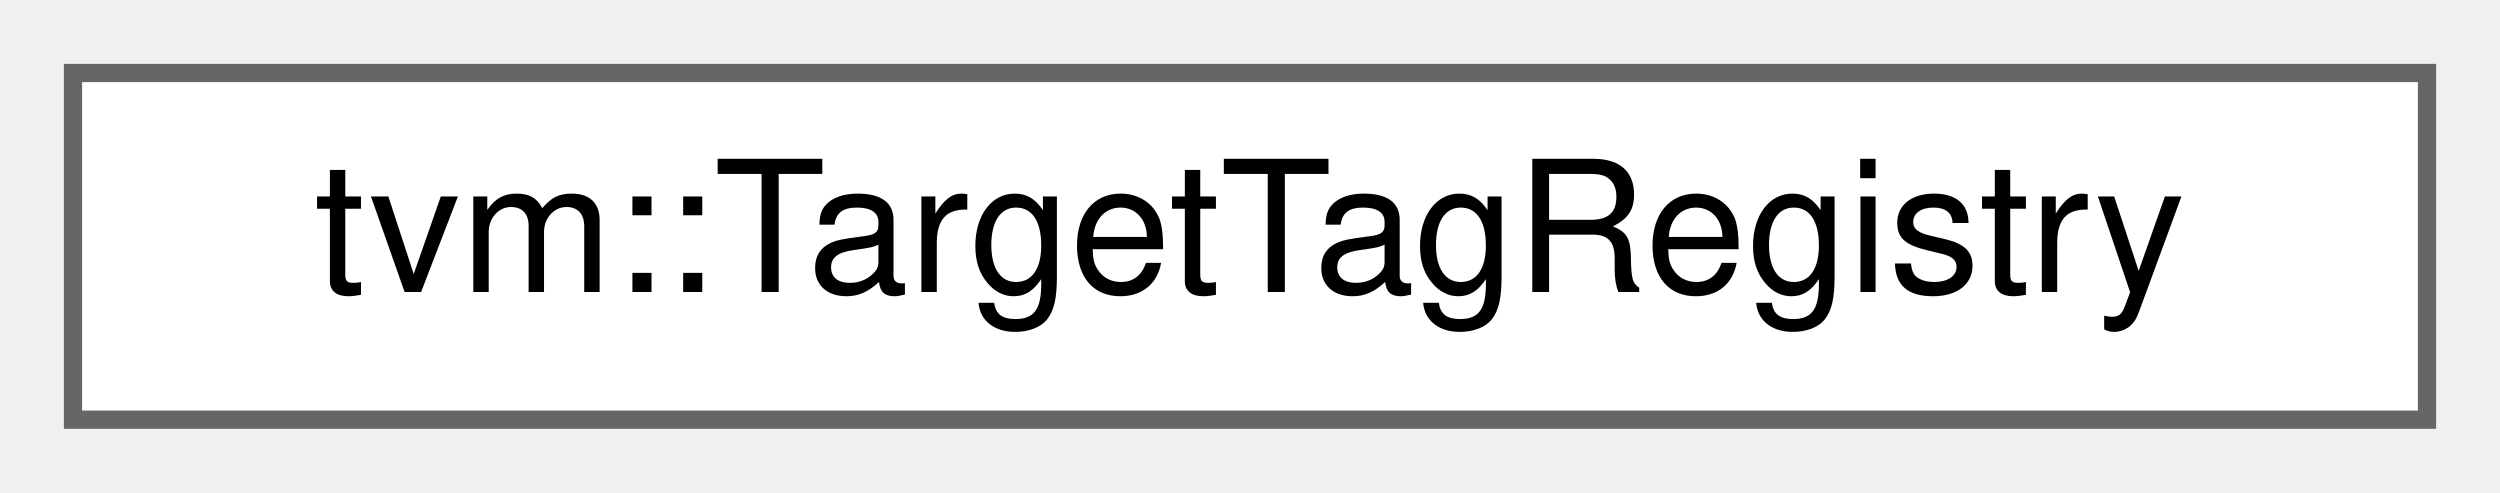
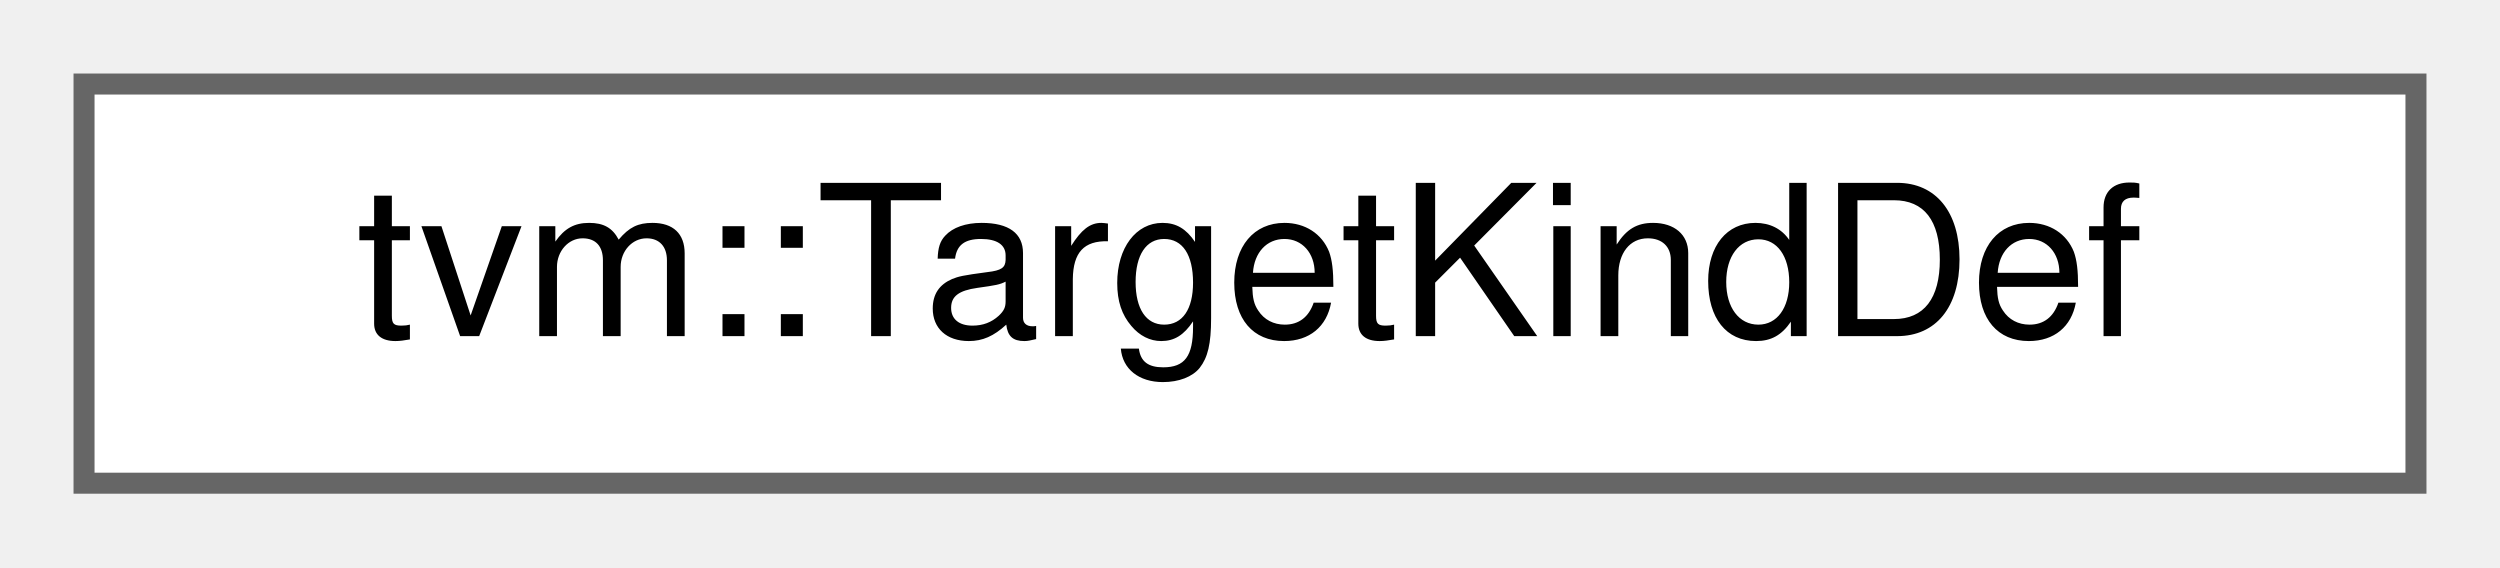
- <svg xmlns="http://www.w3.org/2000/svg" xmlns:xlink="http://www.w3.org/1999/xlink" width="137pt" height="27pt" viewBox="0.00 0.00 137.00 27.00">
+ <svg xmlns="http://www.w3.org/2000/svg" xmlns:xlink="http://www.w3.org/1999/xlink" width="119pt" height="27pt" viewBox="0.00 0.00 119.00 27.00">
  <g id="graph0" class="graph" transform="scale(1 1) rotate(0) translate(4 23)">
    <g id="Node000000" class="node">
      <g id="a_Node000000">
-         <a xlink:href="classtvm_1_1TargetTagRegistry.html" target="_top" xlink:title="Registry of target configurations keyed by tag name.">
-           <polygon fill="white" stroke="#666666" points="129,-19 0,-19 0,0 129,0 129,-19" />
-           <text text-anchor="middle" x="64.5" y="-7" font-family="Helvetica,sans-Serif" font-size="10.00">tvm::TargetTagRegistry</text>
+         <a xlink:href="classtvm_1_1TargetKindDef.html" target="_top" xlink:title="Temporary fluent builder for registering a target kind.">
+           <polygon fill="white" stroke="#666666" points="111,-19 0,-19 0,0 111,0 111,-19" />
+           <text text-anchor="middle" x="55.5" y="-7" font-family="Helvetica,sans-Serif" font-size="10.00">tvm::TargetKindDef</text>
        </a>
      </g>
    </g>
  </g>
</svg>
